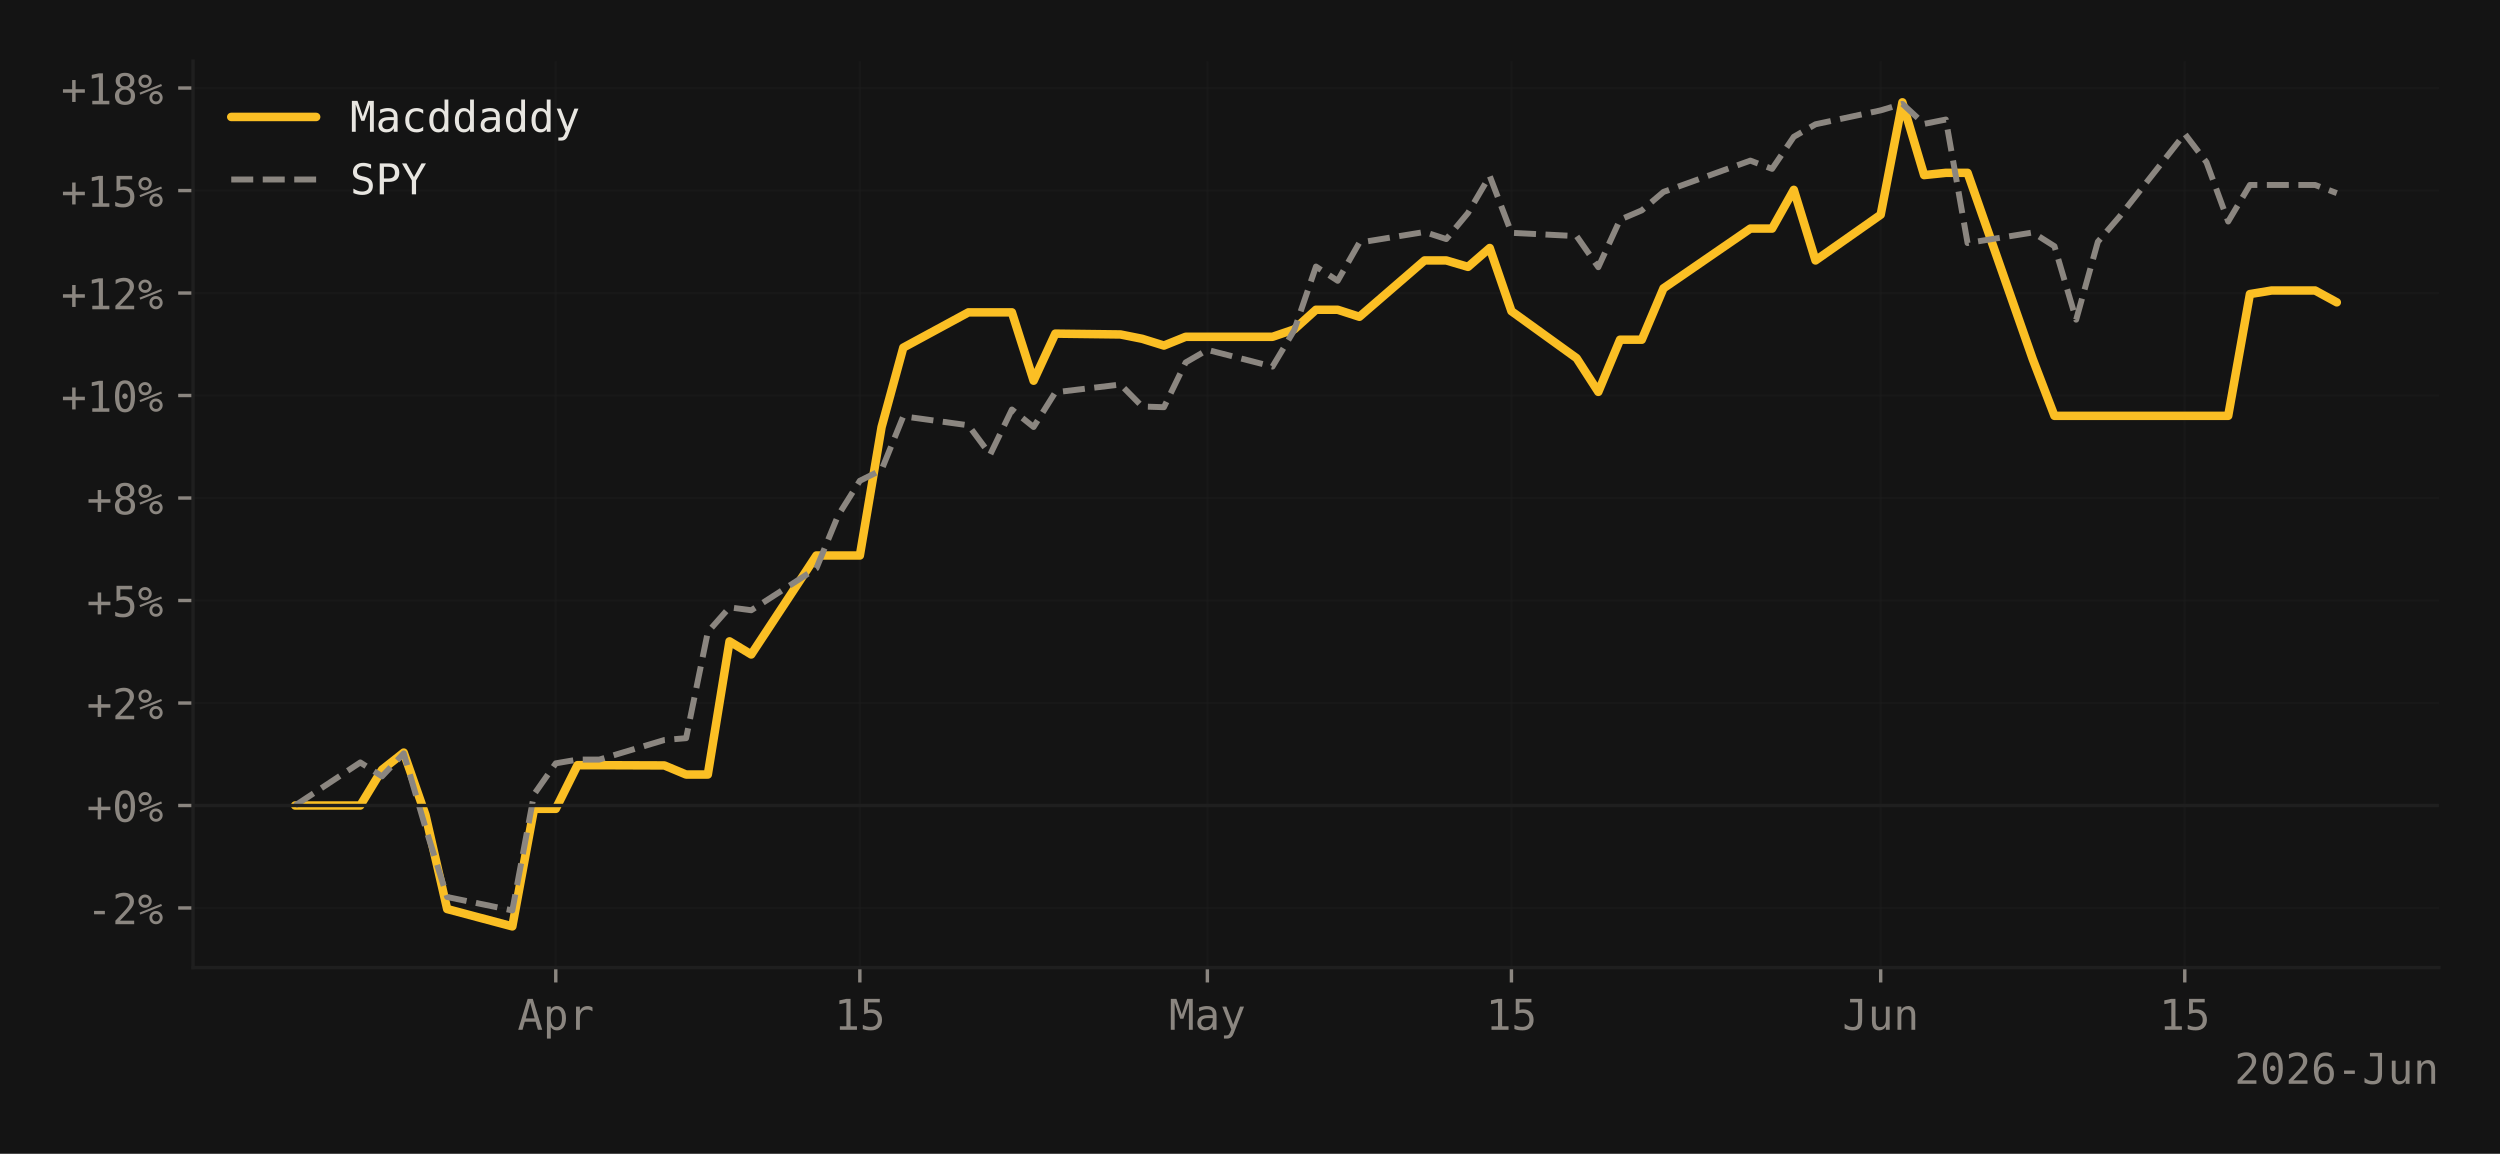
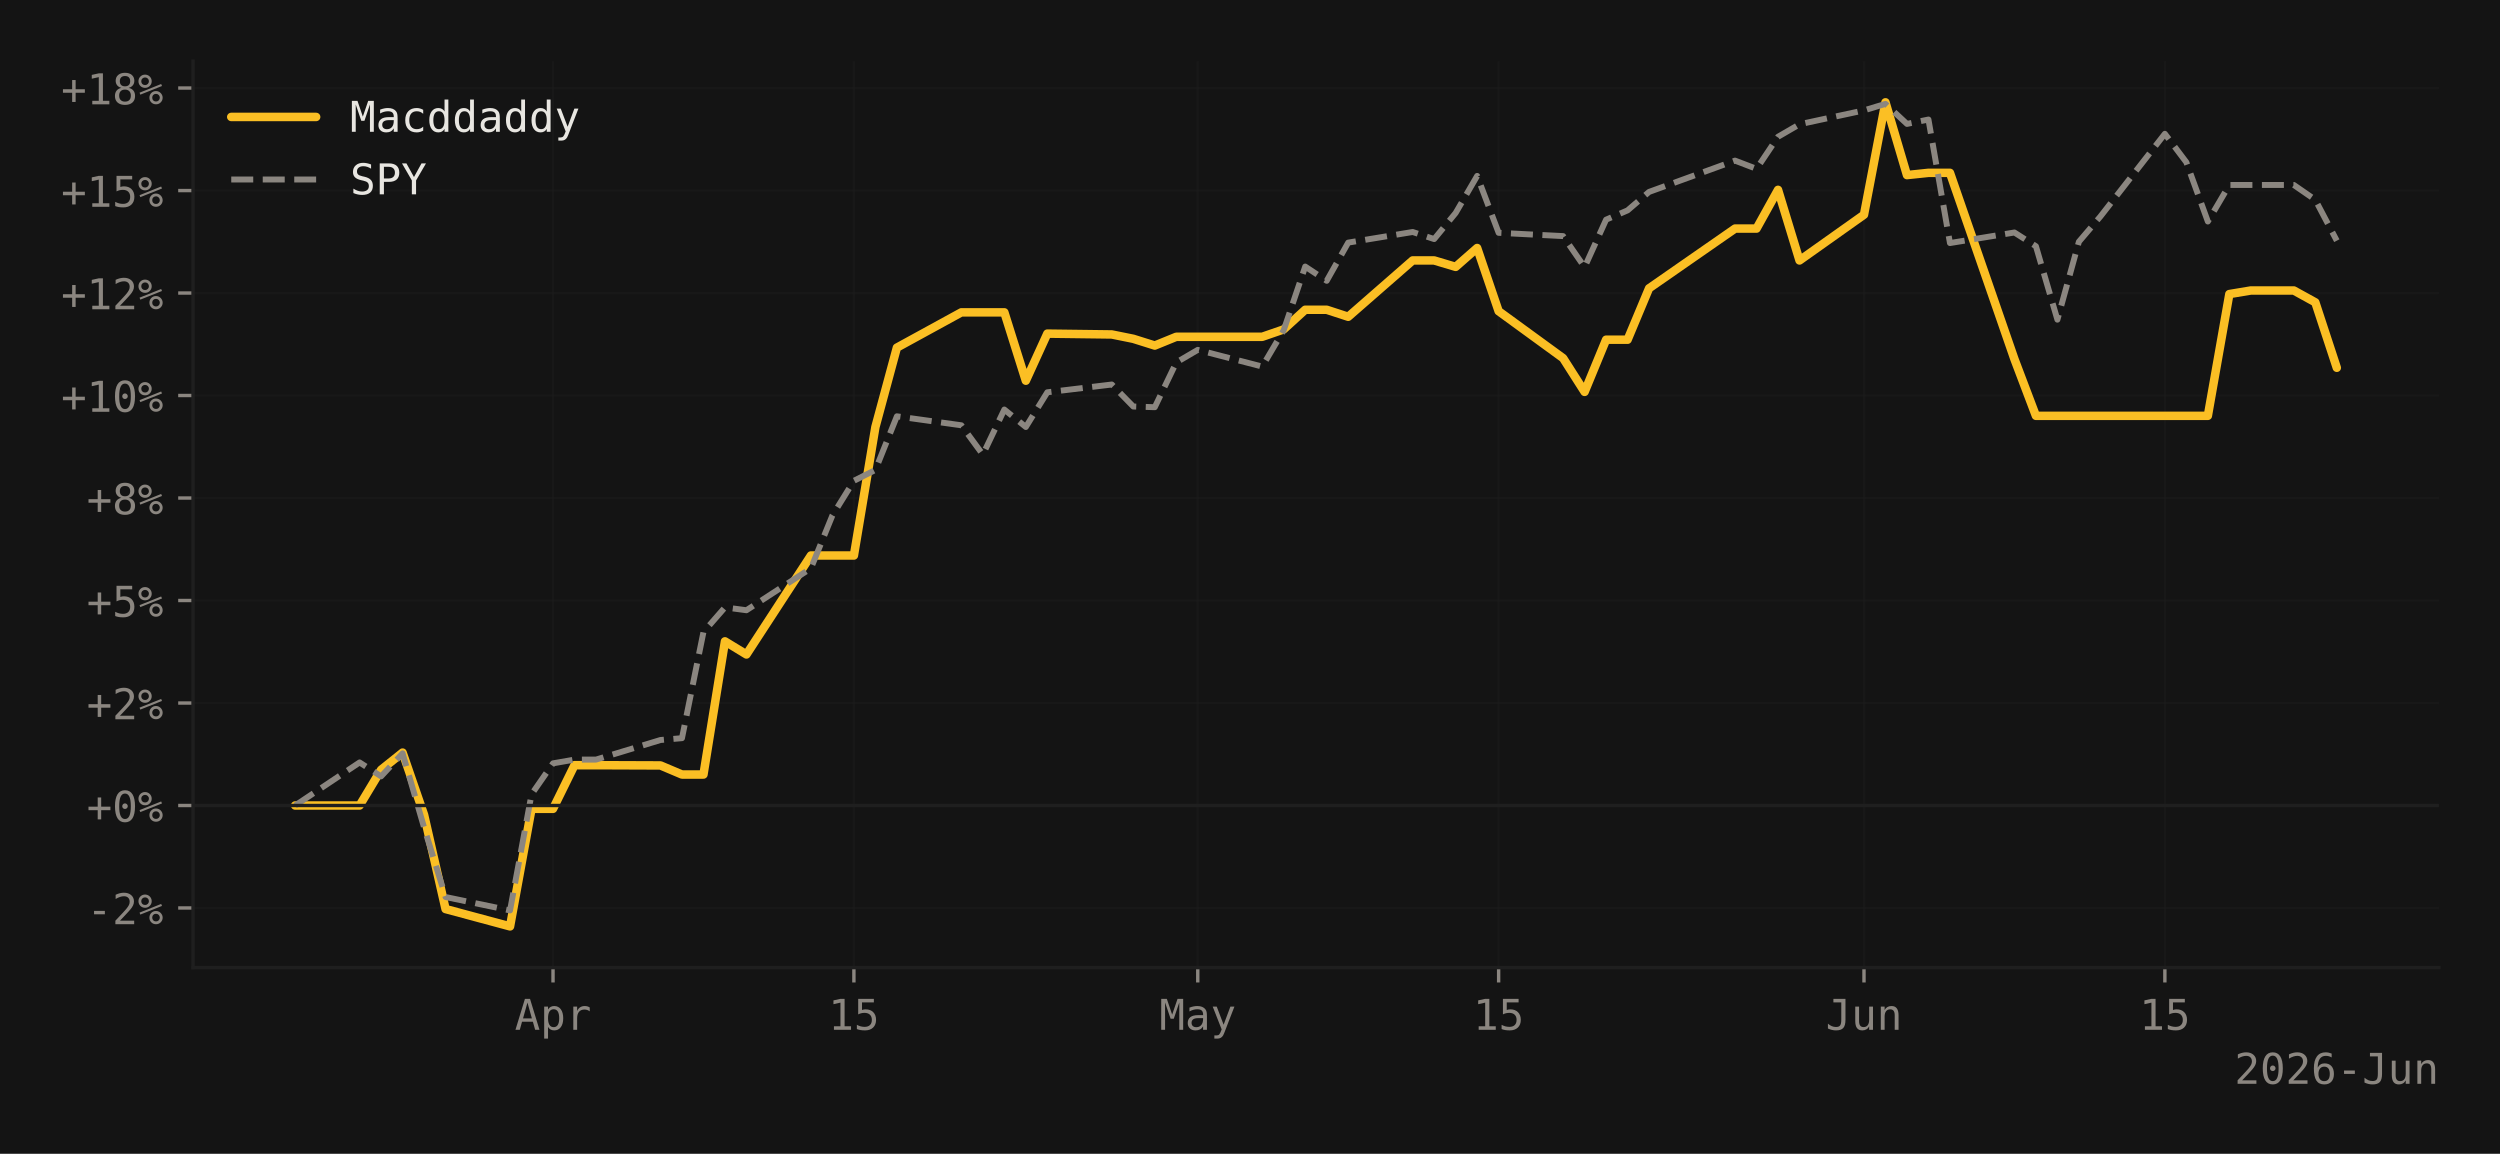
<svg xmlns="http://www.w3.org/2000/svg" xmlns:xlink="http://www.w3.org/1999/xlink" width="588.99pt" height="271.826pt" viewBox="0 0 588.99 271.826" version="1.1">
  <defs>
    <style type="text/css">*{stroke-linejoin: round; stroke-linecap: butt}</style>
  </defs>
  <g id="figure_1">
    <g id="patch_1">
      <path d="M 0 271.826  L 588.99 271.826  L 588.99 0  L 0 0  z " style="fill: #141414" />
    </g>
    <g id="axes_1">
      <g id="patch_2">
        <path d="M 45.481 227.964  L 574.59 227.964  L 574.59 14.4  L 45.481 14.4  z " style="fill: #141414" />
      </g>
      <g id="matplotlib.axis_1">
        <g id="xtick_1">
          <g id="line2d_1">
-             <path d="M 130.937 227.964  L 130.937 14.4  " clip-path="url(#p19eb471994)" style="fill: none; stroke: #1f1f1f; stroke-opacity: 0.4; stroke-width: 0.5; stroke-linecap: square" />
+             <path d="M 130.291 227.964  L 130.291 14.4  " clip-path="url(#pc7cb8d5653)" style="fill: none; stroke: #1f1f1f; stroke-opacity: 0.4; stroke-width: 0.5; stroke-linecap: square" />
          </g>
          <g id="line2d_2">
            <defs>
-               <path id="mddd81d39b5" d="M 0 0  L 0 3.5  " style="stroke: #8b8680; stroke-width: 0.8" />
-             </defs>
-             <g>
-               <use xlink:href="#mddd81d39b5" x="130.937" y="227.964" style="fill: #8b8680; stroke: #8b8680; stroke-width: 0.8" />
+               <path id="m9da5adb8b2" d="M 0 0  L 0 3.5  " style="stroke: #8b8680; stroke-width: 0.8" />
+             </defs>
+             <g>
+               <use xlink:href="#m9da5adb8b2" x="130.291" y="227.964" style="fill: #8b8680; stroke: #8b8680; stroke-width: 0.8" />
            </g>
          </g>
          <g id="text_1">
-             <g style="fill: #8b8680" transform="translate(121.9065 242.6152) scale(0.1 -0.1)">
+             <g style="fill: #8b8680" transform="translate(121.2601 242.6152) scale(0.1 -0.1)">
              <defs>
                <path id="DejaVuSansMono-41" d="M 1925 4109  L 1259 1722  L 2591 1722  L 1925 4109  z M 1544 4666  L 2309 4666  L 3738 0  L 3084 0  L 2741 1216  L 1106 1216  L 769 0  L 116 0  L 1544 4666  z " transform="scale(0.015625)" />
                <path id="DejaVuSansMono-70" d="M 1172 441  L 1172 -1331  L 594 -1331  L 594 3500  L 1172 3500  L 1172 3053  Q 1316 3313 1555 3448  Q 1794 3584 2106 3584  Q 2741 3584 3102 3093  Q 3463 2603 3463 1734  Q 3463 881 3100 395  Q 2738 -91 2106 -91  Q 1788 -91 1548 45  Q 1309 181 1172 441  z M 2859 1747  Q 2859 2416 2648 2756  Q 2438 3097 2022 3097  Q 1603 3097 1387 2755  Q 1172 2413 1172 1747  Q 1172 1084 1387 740  Q 1603 397 2022 397  Q 2438 397 2648 737  Q 2859 1078 2859 1747  z " transform="scale(0.015625)" />
                <path id="DejaVuSansMono-72" d="M 3609 2778  Q 3425 2922 3234 2987  Q 3044 3053 2816 3053  Q 2278 3053 1993 2715  Q 1709 2378 1709 1741  L 1709 0  L 1131 0  L 1131 3500  L 1709 3500  L 1709 2816  Q 1853 3188 2151 3386  Q 2450 3584 2859 3584  Q 3072 3584 3256 3531  Q 3441 3478 3609 3366  L 3609 2778  z " transform="scale(0.015625)" />
              </defs>
              <use xlink:href="#DejaVuSansMono-41" />
              <use xlink:href="#DejaVuSansMono-70" transform="translate(60.20508 0)" />
              <use xlink:href="#DejaVuSansMono-72" transform="translate(120.4102 0)" />
            </g>
          </g>
        </g>
        <g id="xtick_2">
          <g id="line2d_3">
-             <path d="M 202.577 227.964  L 202.577 14.4  " clip-path="url(#p19eb471994)" style="fill: none; stroke: #1f1f1f; stroke-opacity: 0.4; stroke-width: 0.5; stroke-linecap: square" />
+             <path d="M 201.176 227.964  L 201.176 14.4  " clip-path="url(#pc7cb8d5653)" style="fill: none; stroke: #1f1f1f; stroke-opacity: 0.4; stroke-width: 0.5; stroke-linecap: square" />
          </g>
          <g id="line2d_4">
            <g>
-               <use xlink:href="#mddd81d39b5" x="202.577" y="227.964" style="fill: #8b8680; stroke: #8b8680; stroke-width: 0.8" />
+               <use xlink:href="#m9da5adb8b2" x="201.176" y="227.964" style="fill: #8b8680; stroke: #8b8680; stroke-width: 0.8" />
            </g>
          </g>
          <g id="text_2">
-             <g style="fill: #8b8680" transform="translate(196.5562 242.6152) scale(0.1 -0.1)">
+             <g style="fill: #8b8680" transform="translate(195.1557 242.6152) scale(0.1 -0.1)">
              <defs>
                <path id="DejaVuSansMono-31" d="M 844 531  L 1825 531  L 1825 4097  L 769 3859  L 769 4434  L 1819 4666  L 2450 4666  L 2450 531  L 3419 531  L 3419 0  L 844 0  L 844 531  z " transform="scale(0.015625)" />
                <path id="DejaVuSansMono-35" d="M 647 4666  L 3009 4666  L 3009 4134  L 1222 4134  L 1222 2988  Q 1356 3038 1492 3061  Q 1628 3084 1766 3084  Q 2491 3084 2916 2656  Q 3341 2228 3341 1497  Q 3341 759 2895 334  Q 2450 -91 1678 -91  Q 1306 -91 998 -41  Q 691 9 447 109  L 447 750  Q 734 594 1025 517  Q 1316 441 1619 441  Q 2141 441 2423 716  Q 2706 991 2706 1497  Q 2706 1997 2414 2275  Q 2122 2553 1600 2553  Q 1347 2553 1106 2495  Q 866 2438 647 2322  L 647 4666  z " transform="scale(0.015625)" />
              </defs>
              <use xlink:href="#DejaVuSansMono-31" />
              <use xlink:href="#DejaVuSansMono-35" transform="translate(60.20508 0)" />
            </g>
          </g>
        </g>
        <g id="xtick_3">
          <g id="line2d_5">
-             <path d="M 284.45 227.964  L 284.45 14.4  " clip-path="url(#p19eb471994)" style="fill: none; stroke: #1f1f1f; stroke-opacity: 0.4; stroke-width: 0.5; stroke-linecap: square" />
+             <path d="M 282.188 227.964  L 282.188 14.4  " clip-path="url(#pc7cb8d5653)" style="fill: none; stroke: #1f1f1f; stroke-opacity: 0.4; stroke-width: 0.5; stroke-linecap: square" />
          </g>
          <g id="line2d_6">
            <g>
-               <use xlink:href="#mddd81d39b5" x="284.45" y="227.964" style="fill: #8b8680; stroke: #8b8680; stroke-width: 0.8" />
+               <use xlink:href="#m9da5adb8b2" x="282.188" y="227.964" style="fill: #8b8680; stroke: #8b8680; stroke-width: 0.8" />
            </g>
          </g>
          <g id="text_3">
-             <g style="fill: #8b8680" transform="translate(275.4198 242.6152) scale(0.1 -0.1)">
+             <g style="fill: #8b8680" transform="translate(273.1575 242.6152) scale(0.1 -0.1)">
              <defs>
                <path id="DejaVuSansMono-4d" d="M 269 4666  L 1113 4666  L 1919 2291  L 2731 4666  L 3578 4666  L 3578 0  L 2994 0  L 2994 4122  L 2163 1663  L 1684 1663  L 850 4122  L 850 0  L 269 0  L 269 4666  z " transform="scale(0.015625)" />
                <path id="DejaVuSansMono-61" d="M 2194 1759  L 2003 1759  Q 1500 1759 1245 1582  Q 991 1406 991 1056  Q 991 741 1181 566  Q 1372 391 1709 391  Q 2184 391 2456 720  Q 2728 1050 2731 1631  L 2731 1759  L 2194 1759  z M 3309 1997  L 3309 0  L 2731 0  L 2731 519  Q 2547 206 2267 57  Q 1988 -91 1588 -91  Q 1053 -91 734 211  Q 416 513 416 1019  Q 416 1603 808 1906  Q 1200 2209 1959 2209  L 2731 2209  L 2731 2300  Q 2728 2719 2518 2908  Q 2309 3097 1850 3097  Q 1556 3097 1256 3012  Q 956 2928 672 2766  L 672 3341  Q 991 3463 1283 3523  Q 1575 3584 1850 3584  Q 2284 3584 2592 3456  Q 2900 3328 3091 3072  Q 3209 2916 3259 2686  Q 3309 2456 3309 1997  z " transform="scale(0.015625)" />
                <path id="DejaVuSansMono-79" d="M 2681 1125  Q 2538 759 2316 163  Q 2006 -663 1900 -844  Q 1756 -1088 1540 -1209  Q 1325 -1331 1038 -1331  L 575 -1331  L 575 -850  L 916 -850  Q 1169 -850 1312 -703  Q 1456 -556 1678 56  L 325 3500  L 934 3500  L 1972 763  L 2994 3500  L 3603 3500  L 2681 1125  z " transform="scale(0.015625)" />
              </defs>
              <use xlink:href="#DejaVuSansMono-4d" />
              <use xlink:href="#DejaVuSansMono-61" transform="translate(60.20508 0)" />
              <use xlink:href="#DejaVuSansMono-79" transform="translate(120.4102 0)" />
            </g>
          </g>
        </g>
        <g id="xtick_4">
          <g id="line2d_7">
-             <path d="M 356.09 227.964  L 356.09 14.4  " clip-path="url(#p19eb471994)" style="fill: none; stroke: #1f1f1f; stroke-opacity: 0.4; stroke-width: 0.5; stroke-linecap: square" />
+             <path d="M 353.073 227.964  L 353.073 14.4  " clip-path="url(#pc7cb8d5653)" style="fill: none; stroke: #1f1f1f; stroke-opacity: 0.4; stroke-width: 0.5; stroke-linecap: square" />
          </g>
          <g id="line2d_8">
            <g>
-               <use xlink:href="#mddd81d39b5" x="356.09" y="227.964" style="fill: #8b8680; stroke: #8b8680; stroke-width: 0.8" />
+               <use xlink:href="#m9da5adb8b2" x="353.073" y="227.964" style="fill: #8b8680; stroke: #8b8680; stroke-width: 0.8" />
            </g>
          </g>
          <g id="text_4">
-             <g style="fill: #8b8680" transform="translate(350.0695 242.6152) scale(0.1 -0.1)">
+             <g style="fill: #8b8680" transform="translate(347.0531 242.6152) scale(0.1 -0.1)">
              <use xlink:href="#DejaVuSansMono-31" />
              <use xlink:href="#DejaVuSansMono-35" transform="translate(60.20508 0)" />
            </g>
          </g>
        </g>
        <g id="xtick_5">
          <g id="line2d_9">
-             <path d="M 443.081 227.964  L 443.081 14.4  " clip-path="url(#p19eb471994)" style="fill: none; stroke: #1f1f1f; stroke-opacity: 0.4; stroke-width: 0.5; stroke-linecap: square" />
+             <path d="M 439.149 227.964  L 439.149 14.4  " clip-path="url(#pc7cb8d5653)" style="fill: none; stroke: #1f1f1f; stroke-opacity: 0.4; stroke-width: 0.5; stroke-linecap: square" />
          </g>
          <g id="line2d_10">
            <g>
-               <use xlink:href="#mddd81d39b5" x="443.081" y="227.964" style="fill: #8b8680; stroke: #8b8680; stroke-width: 0.8" />
+               <use xlink:href="#m9da5adb8b2" x="439.149" y="227.964" style="fill: #8b8680; stroke: #8b8680; stroke-width: 0.8" />
            </g>
          </g>
          <g id="text_5">
-             <g style="fill: #8b8680" transform="translate(434.0502 242.6152) scale(0.1 -0.1)">
+             <g style="fill: #8b8680" transform="translate(430.1181 242.6152) scale(0.1 -0.1)">
              <defs>
                <path id="DejaVuSansMono-4a" d="M 341 191  L 341 928  Q 625 675 928 548  Q 1231 422 1556 422  Q 2003 422 2179 655  Q 2356 888 2356 1522  L 2356 4134  L 1166 4134  L 1166 4666  L 2988 4666  L 2988 1522  Q 2988 641 2658 275  Q 2328 -91 1556 -91  Q 1256 -91 959 -22  Q 663 47 341 191  z " transform="scale(0.015625)" />
                <path id="DejaVuSansMono-75" d="M 609 1325  L 609 3494  L 1184 3494  L 1184 1325  Q 1184 853 1351 631  Q 1519 409 1869 409  Q 2275 409 2490 695  Q 2706 981 2706 1516  L 2706 3494  L 3284 3494  L 3284 0  L 2706 0  L 2706 525  Q 2553 222 2289 65  Q 2025 -91 1672 -91  Q 1134 -91 871 261  Q 609 613 609 1325  z " transform="scale(0.015625)" />
                <path id="DejaVuSansMono-6e" d="M 3284 2169  L 3284 0  L 2706 0  L 2706 2169  Q 2706 2641 2540 2862  Q 2375 3084 2022 3084  Q 1619 3084 1401 2798  Q 1184 2513 1184 1978  L 1184 0  L 609 0  L 609 3500  L 1184 3500  L 1184 2975  Q 1338 3275 1600 3429  Q 1863 3584 2222 3584  Q 2756 3584 3020 3232  Q 3284 2881 3284 2169  z " transform="scale(0.015625)" />
              </defs>
              <use xlink:href="#DejaVuSansMono-4a" />
              <use xlink:href="#DejaVuSansMono-75" transform="translate(60.20508 0)" />
              <use xlink:href="#DejaVuSansMono-6e" transform="translate(120.4102 0)" />
            </g>
          </g>
        </g>
        <g id="xtick_6">
          <g id="line2d_11">
-             <path d="M 514.72 227.964  L 514.72 14.4  " clip-path="url(#p19eb471994)" style="fill: none; stroke: #1f1f1f; stroke-opacity: 0.4; stroke-width: 0.5; stroke-linecap: square" />
+             <path d="M 510.034 227.964  L 510.034 14.4  " clip-path="url(#pc7cb8d5653)" style="fill: none; stroke: #1f1f1f; stroke-opacity: 0.4; stroke-width: 0.5; stroke-linecap: square" />
          </g>
          <g id="line2d_12">
            <g>
-               <use xlink:href="#mddd81d39b5" x="514.72" y="227.964" style="fill: #8b8680; stroke: #8b8680; stroke-width: 0.8" />
+               <use xlink:href="#m9da5adb8b2" x="510.034" y="227.964" style="fill: #8b8680; stroke: #8b8680; stroke-width: 0.8" />
            </g>
          </g>
          <g id="text_6">
-             <g style="fill: #8b8680" transform="translate(508.6999 242.6152) scale(0.1 -0.1)">
+             <g style="fill: #8b8680" transform="translate(504.0137 242.6152) scale(0.1 -0.1)">
              <use xlink:href="#DejaVuSansMono-31" />
              <use xlink:href="#DejaVuSansMono-35" transform="translate(60.20508 0)" />
            </g>
          </g>
        </g>
        <g id="text_7">
          <g style="fill: #8b8680" transform="translate(526.4278 255.3464) scale(0.1 -0.1)">
            <defs>
              <path id="DejaVuSansMono-32" d="M 1166 531  L 3309 531  L 3309 0  L 475 0  L 475 531  Q 1059 1147 1496 1619  Q 1934 2091 2100 2284  Q 2413 2666 2522 2902  Q 2631 3138 2631 3384  Q 2631 3775 2401 3997  Q 2172 4219 1772 4219  Q 1488 4219 1175 4116  Q 863 4013 513 3803  L 513 4441  Q 834 4594 1145 4672  Q 1456 4750 1759 4750  Q 2444 4750 2861 4386  Q 3278 4022 3278 3431  Q 3278 3131 3139 2831  Q 3000 2531 2688 2169  Q 2513 1966 2180 1606  Q 1847 1247 1166 531  z " transform="scale(0.015625)" />
              <path id="DejaVuSansMono-30" d="M 1509 2344  Q 1509 2516 1629 2641  Q 1750 2766 1919 2766  Q 2094 2766 2219 2641  Q 2344 2516 2344 2344  Q 2344 2169 2220 2047  Q 2097 1925 1919 1925  Q 1744 1925 1626 2044  Q 1509 2163 1509 2344  z M 1925 4250  Q 1484 4250 1267 3775  Q 1050 3300 1050 2328  Q 1050 1359 1267 884  Q 1484 409 1925 409  Q 2369 409 2586 884  Q 2803 1359 2803 2328  Q 2803 3300 2586 3775  Q 2369 4250 1925 4250  z M 1925 4750  Q 2672 4750 3055 4137  Q 3438 3525 3438 2328  Q 3438 1134 3055 521  Q 2672 -91 1925 -91  Q 1178 -91 797 521  Q 416 1134 416 2328  Q 416 3525 797 4137  Q 1178 4750 1925 4750  z " transform="scale(0.015625)" />
              <path id="DejaVuSansMono-36" d="M 3097 4563  L 3097 3981  Q 2900 4097 2678 4158  Q 2456 4219 2216 4219  Q 1616 4219 1306 3767  Q 997 3316 997 2438  Q 1147 2750 1412 2917  Q 1678 3084 2022 3084  Q 2697 3084 3067 2670  Q 3438 2256 3438 1497  Q 3438 741 3056 325  Q 2675 -91 1984 -91  Q 1172 -91 794 492  Q 416 1075 416 2328  Q 416 3509 870 4129  Q 1325 4750 2188 4750  Q 2419 4750 2650 4701  Q 2881 4653 3097 4563  z M 1972 2591  Q 1569 2591 1337 2300  Q 1106 2009 1106 1497  Q 1106 984 1337 693  Q 1569 403 1972 403  Q 2391 403 2603 679  Q 2816 956 2816 1497  Q 2816 2041 2603 2316  Q 2391 2591 1972 2591  z " transform="scale(0.015625)" />
              <path id="DejaVuSansMono-2d" d="M 1113 2009  L 2741 2009  L 2741 1497  L 1113 1497  L 1113 2009  z " transform="scale(0.015625)" />
            </defs>
            <use xlink:href="#DejaVuSansMono-32" />
            <use xlink:href="#DejaVuSansMono-30" transform="translate(60.20508 0)" />
            <use xlink:href="#DejaVuSansMono-32" transform="translate(120.4102 0)" />
            <use xlink:href="#DejaVuSansMono-36" transform="translate(180.6152 0)" />
            <use xlink:href="#DejaVuSansMono-2d" transform="translate(240.8203 0)" />
            <use xlink:href="#DejaVuSansMono-4a" transform="translate(301.0254 0)" />
            <use xlink:href="#DejaVuSansMono-75" transform="translate(361.2305 0)" />
            <use xlink:href="#DejaVuSansMono-6e" transform="translate(421.4355 0)" />
          </g>
        </g>
      </g>
      <g id="matplotlib.axis_2">
        <g id="ytick_1">
          <g id="line2d_13">
-             <path d="M 45.481 213.917  L 574.59 213.917  " clip-path="url(#p19eb471994)" style="fill: none; stroke: #1f1f1f; stroke-opacity: 0.4; stroke-width: 0.5; stroke-linecap: square" />
+             <path d="M 45.481 213.917  L 574.59 213.917  " clip-path="url(#pc7cb8d5653)" style="fill: none; stroke: #1f1f1f; stroke-opacity: 0.4; stroke-width: 0.5; stroke-linecap: square" />
          </g>
          <g id="line2d_14">
            <defs>
-               <path id="m8e3a7dd48f" d="M 0 0  L -3.5 0  " style="stroke: #8b8680; stroke-width: 0.8" />
-             </defs>
-             <g>
-               <use xlink:href="#m8e3a7dd48f" x="45.481" y="213.917" style="fill: #8b8680; stroke: #8b8680; stroke-width: 0.8" />
+               <path id="m78446fe17c" d="M 0 0  L -3.5 0  " style="stroke: #8b8680; stroke-width: 0.8" />
+             </defs>
+             <g>
+               <use xlink:href="#m78446fe17c" x="45.481" y="213.917" style="fill: #8b8680; stroke: #8b8680; stroke-width: 0.8" />
            </g>
          </g>
          <g id="text_8">
            <g style="fill: #8b8680" transform="translate(20.42031 217.7428) scale(0.1 -0.1)">
              <defs>
                <path id="DejaVuSansMono-25" d="M 2175 997  Q 2175 753 2339 587  Q 2503 422 2747 422  Q 2988 422 3155 589  Q 3322 756 3322 997  Q 3322 1238 3153 1406  Q 2984 1575 2747 1575  Q 2503 1575 2339 1409  Q 2175 1244 2175 997  z M 1753 997  Q 1753 1419 2040 1708  Q 2328 1997 2747 1997  Q 2947 1997 3126 1922  Q 3306 1847 3450 1703  Q 3594 1556 3672 1375  Q 3750 1194 3750 997  Q 3750 581 3459 290  Q 3169 0 2747 0  Q 2322 0 2037 286  Q 1753 572 1753 997  z M 378 1453  L 269 1753  L 3525 3059  L 3653 2759  L 378 1453  z M 525 3475  Q 525 3228 689 3064  Q 853 2900 1100 2900  Q 1341 2900 1509 3067  Q 1678 3234 1678 3475  Q 1678 3716 1509 3883  Q 1341 4050 1100 4050  Q 859 4050 692 3884  Q 525 3719 525 3475  z M 103 3475  Q 103 3897 390 4186  Q 678 4475 1100 4475  Q 1300 4475 1483 4400  Q 1666 4325 1806 4184  Q 1947 4044 2023 3861  Q 2100 3678 2100 3475  Q 2100 3056 1809 2767  Q 1519 2478 1100 2478  Q 678 2478 390 2765  Q 103 3053 103 3475  z " transform="scale(0.015625)" />
              </defs>
              <use xlink:href="#DejaVuSansMono-2d" />
              <use xlink:href="#DejaVuSansMono-32" transform="translate(60.20508 0)" />
              <use xlink:href="#DejaVuSansMono-25" transform="translate(120.4102 0)" />
            </g>
          </g>
        </g>
        <g id="ytick_2">
          <g id="line2d_15">
-             <path d="M 45.481 189.771  L 574.59 189.771  " clip-path="url(#p19eb471994)" style="fill: none; stroke: #1f1f1f; stroke-opacity: 0.4; stroke-width: 0.5; stroke-linecap: square" />
+             <path d="M 45.481 189.771  L 574.59 189.771  " clip-path="url(#pc7cb8d5653)" style="fill: none; stroke: #1f1f1f; stroke-opacity: 0.4; stroke-width: 0.5; stroke-linecap: square" />
          </g>
          <g id="line2d_16">
            <g>
-               <use xlink:href="#m8e3a7dd48f" x="45.481" y="189.771" style="fill: #8b8680; stroke: #8b8680; stroke-width: 0.8" />
+               <use xlink:href="#m78446fe17c" x="45.481" y="189.771" style="fill: #8b8680; stroke: #8b8680; stroke-width: 0.8" />
            </g>
          </g>
          <g id="text_9">
            <g style="fill: #8b8680" transform="translate(20.42031 193.5966) scale(0.1 -0.1)">
              <defs>
                <path id="DejaVuSansMono-2b" d="M 2188 3659  L 2188 2272  L 3578 2272  L 3578 1741  L 2188 1741  L 2188 353  L 1663 353  L 1663 1741  L 275 1741  L 275 2272  L 1663 2272  L 1663 3659  L 2188 3659  z " transform="scale(0.015625)" />
              </defs>
              <use xlink:href="#DejaVuSansMono-2b" />
              <use xlink:href="#DejaVuSansMono-30" transform="translate(60.20508 0)" />
              <use xlink:href="#DejaVuSansMono-25" transform="translate(120.4102 0)" />
            </g>
          </g>
        </g>
        <g id="ytick_3">
          <g id="line2d_17">
-             <path d="M 45.481 165.625  L 574.59 165.625  " clip-path="url(#p19eb471994)" style="fill: none; stroke: #1f1f1f; stroke-opacity: 0.4; stroke-width: 0.5; stroke-linecap: square" />
+             <path d="M 45.481 165.625  L 574.59 165.625  " clip-path="url(#pc7cb8d5653)" style="fill: none; stroke: #1f1f1f; stroke-opacity: 0.4; stroke-width: 0.5; stroke-linecap: square" />
          </g>
          <g id="line2d_18">
            <g>
-               <use xlink:href="#m8e3a7dd48f" x="45.481" y="165.625" style="fill: #8b8680; stroke: #8b8680; stroke-width: 0.8" />
+               <use xlink:href="#m78446fe17c" x="45.481" y="165.625" style="fill: #8b8680; stroke: #8b8680; stroke-width: 0.8" />
            </g>
          </g>
          <g id="text_10">
            <g style="fill: #8b8680" transform="translate(20.42031 169.4504) scale(0.1 -0.1)">
              <use xlink:href="#DejaVuSansMono-2b" />
              <use xlink:href="#DejaVuSansMono-32" transform="translate(60.20508 0)" />
              <use xlink:href="#DejaVuSansMono-25" transform="translate(120.4102 0)" />
            </g>
          </g>
        </g>
        <g id="ytick_4">
          <g id="line2d_19">
-             <path d="M 45.481 141.478  L 574.59 141.478  " clip-path="url(#p19eb471994)" style="fill: none; stroke: #1f1f1f; stroke-opacity: 0.4; stroke-width: 0.5; stroke-linecap: square" />
+             <path d="M 45.481 141.478  L 574.59 141.478  " clip-path="url(#pc7cb8d5653)" style="fill: none; stroke: #1f1f1f; stroke-opacity: 0.4; stroke-width: 0.5; stroke-linecap: square" />
          </g>
          <g id="line2d_20">
            <g>
-               <use xlink:href="#m8e3a7dd48f" x="45.481" y="141.478" style="fill: #8b8680; stroke: #8b8680; stroke-width: 0.8" />
+               <use xlink:href="#m78446fe17c" x="45.481" y="141.478" style="fill: #8b8680; stroke: #8b8680; stroke-width: 0.8" />
            </g>
          </g>
          <g id="text_11">
            <g style="fill: #8b8680" transform="translate(20.42031 145.3042) scale(0.1 -0.1)">
              <use xlink:href="#DejaVuSansMono-2b" />
              <use xlink:href="#DejaVuSansMono-35" transform="translate(60.20508 0)" />
              <use xlink:href="#DejaVuSansMono-25" transform="translate(120.4102 0)" />
            </g>
          </g>
        </g>
        <g id="ytick_5">
          <g id="line2d_21">
-             <path d="M 45.481 117.332  L 574.59 117.332  " clip-path="url(#p19eb471994)" style="fill: none; stroke: #1f1f1f; stroke-opacity: 0.4; stroke-width: 0.5; stroke-linecap: square" />
+             <path d="M 45.481 117.332  L 574.59 117.332  " clip-path="url(#pc7cb8d5653)" style="fill: none; stroke: #1f1f1f; stroke-opacity: 0.4; stroke-width: 0.5; stroke-linecap: square" />
          </g>
          <g id="line2d_22">
            <g>
-               <use xlink:href="#m8e3a7dd48f" x="45.481" y="117.332" style="fill: #8b8680; stroke: #8b8680; stroke-width: 0.8" />
+               <use xlink:href="#m78446fe17c" x="45.481" y="117.332" style="fill: #8b8680; stroke: #8b8680; stroke-width: 0.8" />
            </g>
          </g>
          <g id="text_12">
            <g style="fill: #8b8680" transform="translate(20.42031 121.1579) scale(0.1 -0.1)">
              <defs>
                <path id="DejaVuSansMono-38" d="M 1925 2216  Q 1503 2216 1273 1980  Q 1044 1744 1044 1313  Q 1044 881 1276 642  Q 1509 403 1925 403  Q 2350 403 2579 639  Q 2809 875 2809 1313  Q 2809 1741 2576 1978  Q 2344 2216 1925 2216  z M 1375 2478  Q 972 2581 745 2862  Q 519 3144 519 3541  Q 519 4097 897 4423  Q 1275 4750 1925 4750  Q 2578 4750 2956 4423  Q 3334 4097 3334 3541  Q 3334 3144 3107 2862  Q 2881 2581 2478 2478  Q 2947 2375 3195 2062  Q 3444 1750 3444 1253  Q 3444 622 3041 265  Q 2638 -91 1925 -91  Q 1213 -91 811 264  Q 409 619 409 1247  Q 409 1747 657 2061  Q 906 2375 1375 2478  z M 1147 3481  Q 1147 3106 1347 2909  Q 1547 2713 1925 2713  Q 2306 2713 2506 2909  Q 2706 3106 2706 3481  Q 2706 3863 2507 4063  Q 2309 4263 1925 4263  Q 1547 4263 1347 4061  Q 1147 3859 1147 3481  z " transform="scale(0.015625)" />
              </defs>
              <use xlink:href="#DejaVuSansMono-2b" />
              <use xlink:href="#DejaVuSansMono-38" transform="translate(60.20508 0)" />
              <use xlink:href="#DejaVuSansMono-25" transform="translate(120.4102 0)" />
            </g>
          </g>
        </g>
        <g id="ytick_6">
          <g id="line2d_23">
-             <path d="M 45.481 93.186  L 574.59 93.186  " clip-path="url(#p19eb471994)" style="fill: none; stroke: #1f1f1f; stroke-opacity: 0.4; stroke-width: 0.5; stroke-linecap: square" />
+             <path d="M 45.481 93.186  L 574.59 93.186  " clip-path="url(#pc7cb8d5653)" style="fill: none; stroke: #1f1f1f; stroke-opacity: 0.4; stroke-width: 0.5; stroke-linecap: square" />
          </g>
          <g id="line2d_24">
            <g>
-               <use xlink:href="#m8e3a7dd48f" x="45.481" y="93.186" style="fill: #8b8680; stroke: #8b8680; stroke-width: 0.8" />
+               <use xlink:href="#m78446fe17c" x="45.481" y="93.186" style="fill: #8b8680; stroke: #8b8680; stroke-width: 0.8" />
            </g>
          </g>
          <g id="text_13">
            <g style="fill: #8b8680" transform="translate(14.4 97.01173) scale(0.1 -0.1)">
              <use xlink:href="#DejaVuSansMono-2b" />
              <use xlink:href="#DejaVuSansMono-31" transform="translate(60.20508 0)" />
              <use xlink:href="#DejaVuSansMono-30" transform="translate(120.4102 0)" />
              <use xlink:href="#DejaVuSansMono-25" transform="translate(180.6152 0)" />
            </g>
          </g>
        </g>
        <g id="ytick_7">
          <g id="line2d_25">
-             <path d="M 45.481 69.04  L 574.59 69.04  " clip-path="url(#p19eb471994)" style="fill: none; stroke: #1f1f1f; stroke-opacity: 0.4; stroke-width: 0.5; stroke-linecap: square" />
+             <path d="M 45.481 69.04  L 574.59 69.04  " clip-path="url(#pc7cb8d5653)" style="fill: none; stroke: #1f1f1f; stroke-opacity: 0.4; stroke-width: 0.5; stroke-linecap: square" />
          </g>
          <g id="line2d_26">
            <g>
-               <use xlink:href="#m8e3a7dd48f" x="45.481" y="69.04" style="fill: #8b8680; stroke: #8b8680; stroke-width: 0.8" />
+               <use xlink:href="#m78446fe17c" x="45.481" y="69.04" style="fill: #8b8680; stroke: #8b8680; stroke-width: 0.8" />
            </g>
          </g>
          <g id="text_14">
            <g style="fill: #8b8680" transform="translate(14.4 72.86551) scale(0.1 -0.1)">
              <use xlink:href="#DejaVuSansMono-2b" />
              <use xlink:href="#DejaVuSansMono-31" transform="translate(60.20508 0)" />
              <use xlink:href="#DejaVuSansMono-32" transform="translate(120.4102 0)" />
              <use xlink:href="#DejaVuSansMono-25" transform="translate(180.6152 0)" />
            </g>
          </g>
        </g>
        <g id="ytick_8">
          <g id="line2d_27">
-             <path d="M 45.481 44.894  L 574.59 44.894  " clip-path="url(#p19eb471994)" style="fill: none; stroke: #1f1f1f; stroke-opacity: 0.4; stroke-width: 0.5; stroke-linecap: square" />
+             <path d="M 45.481 44.894  L 574.59 44.894  " clip-path="url(#pc7cb8d5653)" style="fill: none; stroke: #1f1f1f; stroke-opacity: 0.4; stroke-width: 0.5; stroke-linecap: square" />
          </g>
          <g id="line2d_28">
            <g>
-               <use xlink:href="#m8e3a7dd48f" x="45.481" y="44.894" style="fill: #8b8680; stroke: #8b8680; stroke-width: 0.8" />
+               <use xlink:href="#m78446fe17c" x="45.481" y="44.894" style="fill: #8b8680; stroke: #8b8680; stroke-width: 0.8" />
            </g>
          </g>
          <g id="text_15">
            <g style="fill: #8b8680" transform="translate(14.4 48.71929) scale(0.1 -0.1)">
              <use xlink:href="#DejaVuSansMono-2b" />
              <use xlink:href="#DejaVuSansMono-31" transform="translate(60.20508 0)" />
              <use xlink:href="#DejaVuSansMono-35" transform="translate(120.4102 0)" />
              <use xlink:href="#DejaVuSansMono-25" transform="translate(180.6152 0)" />
            </g>
          </g>
        </g>
        <g id="ytick_9">
          <g id="line2d_29">
-             <path d="M 45.481 20.747  L 574.59 20.747  " clip-path="url(#p19eb471994)" style="fill: none; stroke: #1f1f1f; stroke-opacity: 0.4; stroke-width: 0.5; stroke-linecap: square" />
+             <path d="M 45.481 20.747  L 574.59 20.747  " clip-path="url(#pc7cb8d5653)" style="fill: none; stroke: #1f1f1f; stroke-opacity: 0.4; stroke-width: 0.5; stroke-linecap: square" />
          </g>
          <g id="line2d_30">
            <g>
-               <use xlink:href="#m8e3a7dd48f" x="45.481" y="20.747" style="fill: #8b8680; stroke: #8b8680; stroke-width: 0.8" />
+               <use xlink:href="#m78446fe17c" x="45.481" y="20.747" style="fill: #8b8680; stroke: #8b8680; stroke-width: 0.8" />
            </g>
          </g>
          <g id="text_16">
            <g style="fill: #8b8680" transform="translate(14.4 24.57307) scale(0.1 -0.1)">
              <use xlink:href="#DejaVuSansMono-2b" />
              <use xlink:href="#DejaVuSansMono-31" transform="translate(60.20508 0)" />
              <use xlink:href="#DejaVuSansMono-38" transform="translate(120.4102 0)" />
              <use xlink:href="#DejaVuSansMono-25" transform="translate(180.6152 0)" />
            </g>
          </g>
        </g>
      </g>
      <g id="line2d_31">
-         <path d="M 69.532 189.771  L 84.883 189.771  L 90 181.357  L 95.117 177.307  L 100.234 191.973  L 105.351 214.167  L 120.703 218.256  L 125.82 190.557  L 130.937 190.557  L 136.054 180.276  L 141.171 180.276  L 156.523 180.335  L 161.64 182.477  L 166.757 182.477  L 171.874 151.102  L 176.991 154.189  L 192.342 130.874  L 197.459 130.874  L 202.577 130.874  L 207.694 100.619  L 212.811 81.904  L 228.162 73.588  L 233.279 73.588  L 238.396 73.588  L 243.513 89.689  L 248.63 78.601  L 263.982 78.798  L 269.099 79.82  L 274.216 81.412  L 279.333 79.348  L 284.45 79.348  L 299.802 79.348  L 304.919 77.599  L 310.036 72.979  L 315.153 72.979  L 320.27 74.63  L 335.621 61.361  L 340.738 61.361  L 345.856 62.874  L 350.973 58.431  L 356.09 73.313  L 371.441 84.381  L 376.558 92.323  L 381.675 80.036  L 386.792 80.036  L 391.91 67.927  L 412.378 53.851  L 417.495 53.851  L 422.612 44.729  L 427.729 61.361  L 443.081 50.588  L 448.198 24.107  L 453.315 41.25  L 458.432 40.719  L 463.549 40.719  L 478.9 84.597  L 484.018 97.965  L 489.135 97.965  L 494.252 97.965  L 499.369 97.965  L 514.72 97.965  L 519.837 97.965  L 524.954 97.965  L 530.071 69.283  L 535.189 68.438  L 540.306 68.438  L 545.423 68.438  L 550.54 71.229  " clip-path="url(#p19eb471994)" style="fill: none; stroke: #fbbf24; stroke-width: 2; stroke-linecap: round" />
+         <path d="M 69.532 189.771  L 84.721 189.771  L 89.785 181.357  L 94.848 177.307  L 99.911 191.973  L 104.974 214.167  L 120.164 218.256  L 125.227 190.557  L 130.291 190.557  L 135.354 180.276  L 140.417 180.276  L 155.607 180.335  L 160.67 182.477  L 165.733 182.477  L 170.797 151.102  L 175.86 154.189  L 191.05 130.874  L 196.113 130.874  L 201.176 130.874  L 206.239 100.619  L 211.303 81.904  L 226.492 73.588  L 231.555 73.588  L 236.619 73.588  L 241.682 89.689  L 246.745 78.601  L 261.935 78.798  L 266.998 79.82  L 272.061 81.412  L 277.125 79.348  L 282.188 79.348  L 297.378 79.348  L 302.441 77.599  L 307.504 72.979  L 312.567 72.979  L 317.631 74.63  L 332.82 61.361  L 337.884 61.361  L 342.947 62.874  L 348.01 58.431  L 353.073 73.313  L 368.263 84.381  L 373.326 92.323  L 378.39 80.036  L 383.453 80.036  L 388.516 67.927  L 408.769 53.851  L 413.832 53.851  L 418.896 44.729  L 423.959 61.361  L 439.149 50.588  L 444.212 24.107  L 449.275 41.25  L 454.338 40.719  L 459.402 40.719  L 474.591 84.597  L 479.654 97.965  L 484.718 97.965  L 489.781 97.965  L 494.844 97.965  L 510.034 97.965  L 515.097 97.965  L 520.16 97.965  L 525.224 69.283  L 530.287 68.438  L 535.35 68.438  L 540.413 68.438  L 545.477 71.229  L 550.54 86.642  " clip-path="url(#pc7cb8d5653)" style="fill: none; stroke: #fbbf24; stroke-width: 2; stroke-linecap: round" />
      </g>
      <g id="line2d_32">
-         <path d="M 69.532 189.771  L 84.883 179.629  L 90 182.906  L 95.117 177.485  L 100.234 194.953  L 105.351 211.334  L 120.703 214.492  L 125.82 187.135  L 130.937 179.838  L 136.054 178.959  L 141.171 178.959  L 156.523 174.343  L 161.64 173.911  L 166.757 148.907  L 171.874 143.099  L 176.991 143.77  L 192.342 133.881  L 197.459 121.432  L 202.577 113.271  L 207.694 110.709  L 212.811 98.081  L 228.162 100.196  L 233.279 107.105  L 238.396 96.487  L 243.513 100.598  L 248.63 92.422  L 263.982 90.59  L 269.099 95.773  L 274.216 95.936  L 279.333 85.393  L 284.45 82.429  L 299.802 86.361  L 304.919 77.783  L 310.036 62.802  L 315.153 66.153  L 320.27 57.158  L 335.621 54.656  L 340.738 56.324  L 345.856 50.173  L 350.973 41.447  L 356.09 54.85  L 371.441 55.624  L 376.558 62.951  L 381.675 51.752  L 386.792 49.563  L 391.91 45.214  L 412.378 37.843  L 417.495 39.779  L 422.612 32.221  L 427.729 29.28  L 443.081 26.004  L 448.198 24.47  L 453.315 29.191  L 458.432 28.163  L 463.549 57.262  L 478.9 54.775  L 484.018 58.007  L 489.135 75.311  L 494.252 56.949  L 499.369 51.007  L 514.72 31.529  L 519.837 38.23  L 524.954 52.184  L 530.071 43.576  L 535.189 43.576  L 540.306 43.576  L 545.423 43.576  L 550.54 45.497  " clip-path="url(#p19eb471994)" style="fill: none; stroke-dasharray: 5.18,2.24; stroke-dashoffset: 0; stroke: #8b8680; stroke-width: 1.4" />
+         <path d="M 69.532 189.771  L 84.721 179.629  L 89.785 182.906  L 94.848 177.485  L 99.911 194.953  L 104.974 211.334  L 120.164 214.492  L 125.227 187.135  L 130.291 179.838  L 135.354 178.959  L 140.417 178.959  L 155.607 174.343  L 160.67 173.911  L 165.733 148.907  L 170.797 143.099  L 175.86 143.77  L 191.05 133.881  L 196.113 121.432  L 201.176 113.271  L 206.239 110.709  L 211.303 98.081  L 226.492 100.196  L 231.555 107.105  L 236.619 96.487  L 241.682 100.598  L 246.745 92.422  L 261.935 90.59  L 266.998 95.773  L 272.061 95.936  L 277.125 85.393  L 282.188 82.429  L 297.378 86.361  L 302.441 77.783  L 307.504 62.802  L 312.567 66.153  L 317.631 57.158  L 332.82 54.656  L 337.884 56.324  L 342.947 50.173  L 348.01 41.447  L 353.073 54.85  L 368.263 55.624  L 373.326 62.951  L 378.39 51.752  L 383.453 49.563  L 388.516 45.214  L 408.769 37.843  L 413.832 39.779  L 418.896 32.221  L 423.959 29.28  L 439.149 26.004  L 444.212 24.47  L 449.275 29.191  L 454.338 28.163  L 459.402 57.262  L 474.591 54.775  L 479.654 58.007  L 484.718 75.311  L 489.781 56.949  L 494.844 51.007  L 510.034 31.529  L 515.097 38.23  L 520.16 52.184  L 525.224 43.576  L 530.287 43.576  L 535.35 43.576  L 540.413 43.576  L 545.477 47.076  L 550.54 56.704  " clip-path="url(#pc7cb8d5653)" style="fill: none; stroke-dasharray: 5.18,2.24; stroke-dashoffset: 0; stroke: #8b8680; stroke-width: 1.4" />
      </g>
      <g id="line2d_33">
-         <path d="M 45.481 189.771  L 574.59 189.771  " clip-path="url(#p19eb471994)" style="fill: none; stroke: #1f1f1f; stroke-width: 0.8; stroke-linecap: square" />
+         <path d="M 45.481 189.771  L 574.59 189.771  " clip-path="url(#pc7cb8d5653)" style="fill: none; stroke: #1f1f1f; stroke-width: 0.8; stroke-linecap: square" />
      </g>
      <g id="patch_3">
        <path d="M 45.481 227.964  L 45.481 14.4  " style="fill: none; stroke: #1f1f1f; stroke-width: 0.8; stroke-linejoin: miter; stroke-linecap: square" />
      </g>
      <g id="patch_4">
        <path d="M 45.481 227.964  L 574.59 227.964  " style="fill: none; stroke: #1f1f1f; stroke-width: 0.8; stroke-linejoin: miter; stroke-linecap: square" />
      </g>
      <g id="legend_1">
        <g id="line2d_34">
          <path d="M 54.481 27.552  L 64.481 27.552  L 74.481 27.552  " style="fill: none; stroke: #fbbf24; stroke-width: 2; stroke-linecap: round" />
        </g>
        <g id="text_17">
          <g style="fill: #e8e6e1" transform="translate(82.48125 31.05156) scale(0.1 -0.1)">
            <defs>
              <path id="DejaVuSansMono-63" d="M 3316 178  Q 3084 44 2839 -23  Q 2594 -91 2338 -91  Q 1525 -91 1067 396  Q 609 884 609 1747  Q 609 2609 1067 3096  Q 1525 3584 2338 3584  Q 2591 3584 2831 3518  Q 3072 3453 3316 3316  L 3316 2713  Q 3088 2916 2858 3006  Q 2628 3097 2338 3097  Q 1797 3097 1506 2747  Q 1216 2397 1216 1747  Q 1216 1100 1508 748  Q 1800 397 2338 397  Q 2638 397 2875 489  Q 3113 581 3316 775  L 3316 178  z " transform="scale(0.015625)" />
              <path id="DejaVuSansMono-64" d="M 2681 3053  L 2681 4863  L 3256 4863  L 3256 0  L 2681 0  L 2681 441  Q 2538 181 2298 45  Q 2059 -91 1747 -91  Q 1113 -91 748 401  Q 384 894 384 1759  Q 384 2613 750 3098  Q 1116 3584 1747 3584  Q 2063 3584 2303 3448  Q 2544 3313 2681 3053  z M 991 1747  Q 991 1078 1203 737  Q 1416 397 1831 397  Q 2247 397 2464 740  Q 2681 1084 2681 1747  Q 2681 2413 2464 2755  Q 2247 3097 1831 3097  Q 1416 3097 1203 2756  Q 991 2416 991 1747  z " transform="scale(0.015625)" />
            </defs>
            <use xlink:href="#DejaVuSansMono-4d" />
            <use xlink:href="#DejaVuSansMono-61" transform="translate(60.20508 0)" />
            <use xlink:href="#DejaVuSansMono-63" transform="translate(120.4102 0)" />
            <use xlink:href="#DejaVuSansMono-64" transform="translate(180.6152 0)" />
            <use xlink:href="#DejaVuSansMono-64" transform="translate(240.8203 0)" />
            <use xlink:href="#DejaVuSansMono-61" transform="translate(301.0254 0)" />
            <use xlink:href="#DejaVuSansMono-64" transform="translate(361.2305 0)" />
            <use xlink:href="#DejaVuSansMono-64" transform="translate(421.4355 0)" />
            <use xlink:href="#DejaVuSansMono-79" transform="translate(481.6406 0)" />
          </g>
        </g>
        <g id="line2d_35">
          <path d="M 54.481 42.283  L 64.481 42.283  L 74.481 42.283  " style="fill: none; stroke-dasharray: 5.18,2.24; stroke-dashoffset: 0; stroke: #8b8680; stroke-width: 1.4" />
        </g>
        <g id="text_18">
          <g style="fill: #e8e6e1" transform="translate(82.48125 45.78281) scale(0.1 -0.1)">
            <defs>
              <path id="DejaVuSansMono-53" d="M 3163 4506  L 3163 3866  Q 2875 4050 2586 4144  Q 2297 4238 2003 4238  Q 1556 4238 1297 4030  Q 1038 3822 1038 3469  Q 1038 3159 1208 2996  Q 1378 2834 1844 2725  L 2175 2650  Q 2831 2497 3131 2169  Q 3431 1841 3431 1275  Q 3431 609 3018 259  Q 2606 -91 1819 -91  Q 1491 -91 1159 -20  Q 828 50 494 191  L 494 863  Q 853 634 1173 528  Q 1494 422 1819 422  Q 2297 422 2562 636  Q 2828 850 2828 1234  Q 2828 1584 2645 1768  Q 2463 1953 2009 2053  L 1672 2131  Q 1022 2278 728 2575  Q 434 2872 434 3372  Q 434 3997 854 4373  Q 1275 4750 1972 4750  Q 2241 4750 2537 4689  Q 2834 4628 3163 4506  z " transform="scale(0.015625)" />
              <path id="DejaVuSansMono-50" d="M 1247 4147  L 1247 2394  L 1978 2394  Q 2416 2394 2661 2625  Q 2906 2856 2906 3272  Q 2906 3688 2662 3917  Q 2419 4147 1978 4147  L 1247 4147  z M 616 4666  L 1978 4666  Q 2759 4666 3162 4311  Q 3566 3956 3566 3272  Q 3566 2581 3164 2228  Q 2763 1875 1978 1875  L 1247 1875  L 1247 0  L 616 0  L 616 4666  z " transform="scale(0.015625)" />
              <path id="DejaVuSansMono-59" d="M 116 4666  L 788 4666  L 1925 2606  L 3059 4666  L 3738 4666  L 2241 2094  L 2241 0  L 1606 0  L 1606 2094  L 116 4666  z " transform="scale(0.015625)" />
            </defs>
            <use xlink:href="#DejaVuSansMono-53" />
            <use xlink:href="#DejaVuSansMono-50" transform="translate(60.20508 0)" />
            <use xlink:href="#DejaVuSansMono-59" transform="translate(120.4102 0)" />
          </g>
        </g>
      </g>
    </g>
  </g>
  <defs>
-     <clipPath id="p19eb471994">
+     <clipPath id="pc7cb8d5653">
      <rect x="45.481" y="14.4" width="529.109" height="213.564" />
    </clipPath>
  </defs>
</svg>
